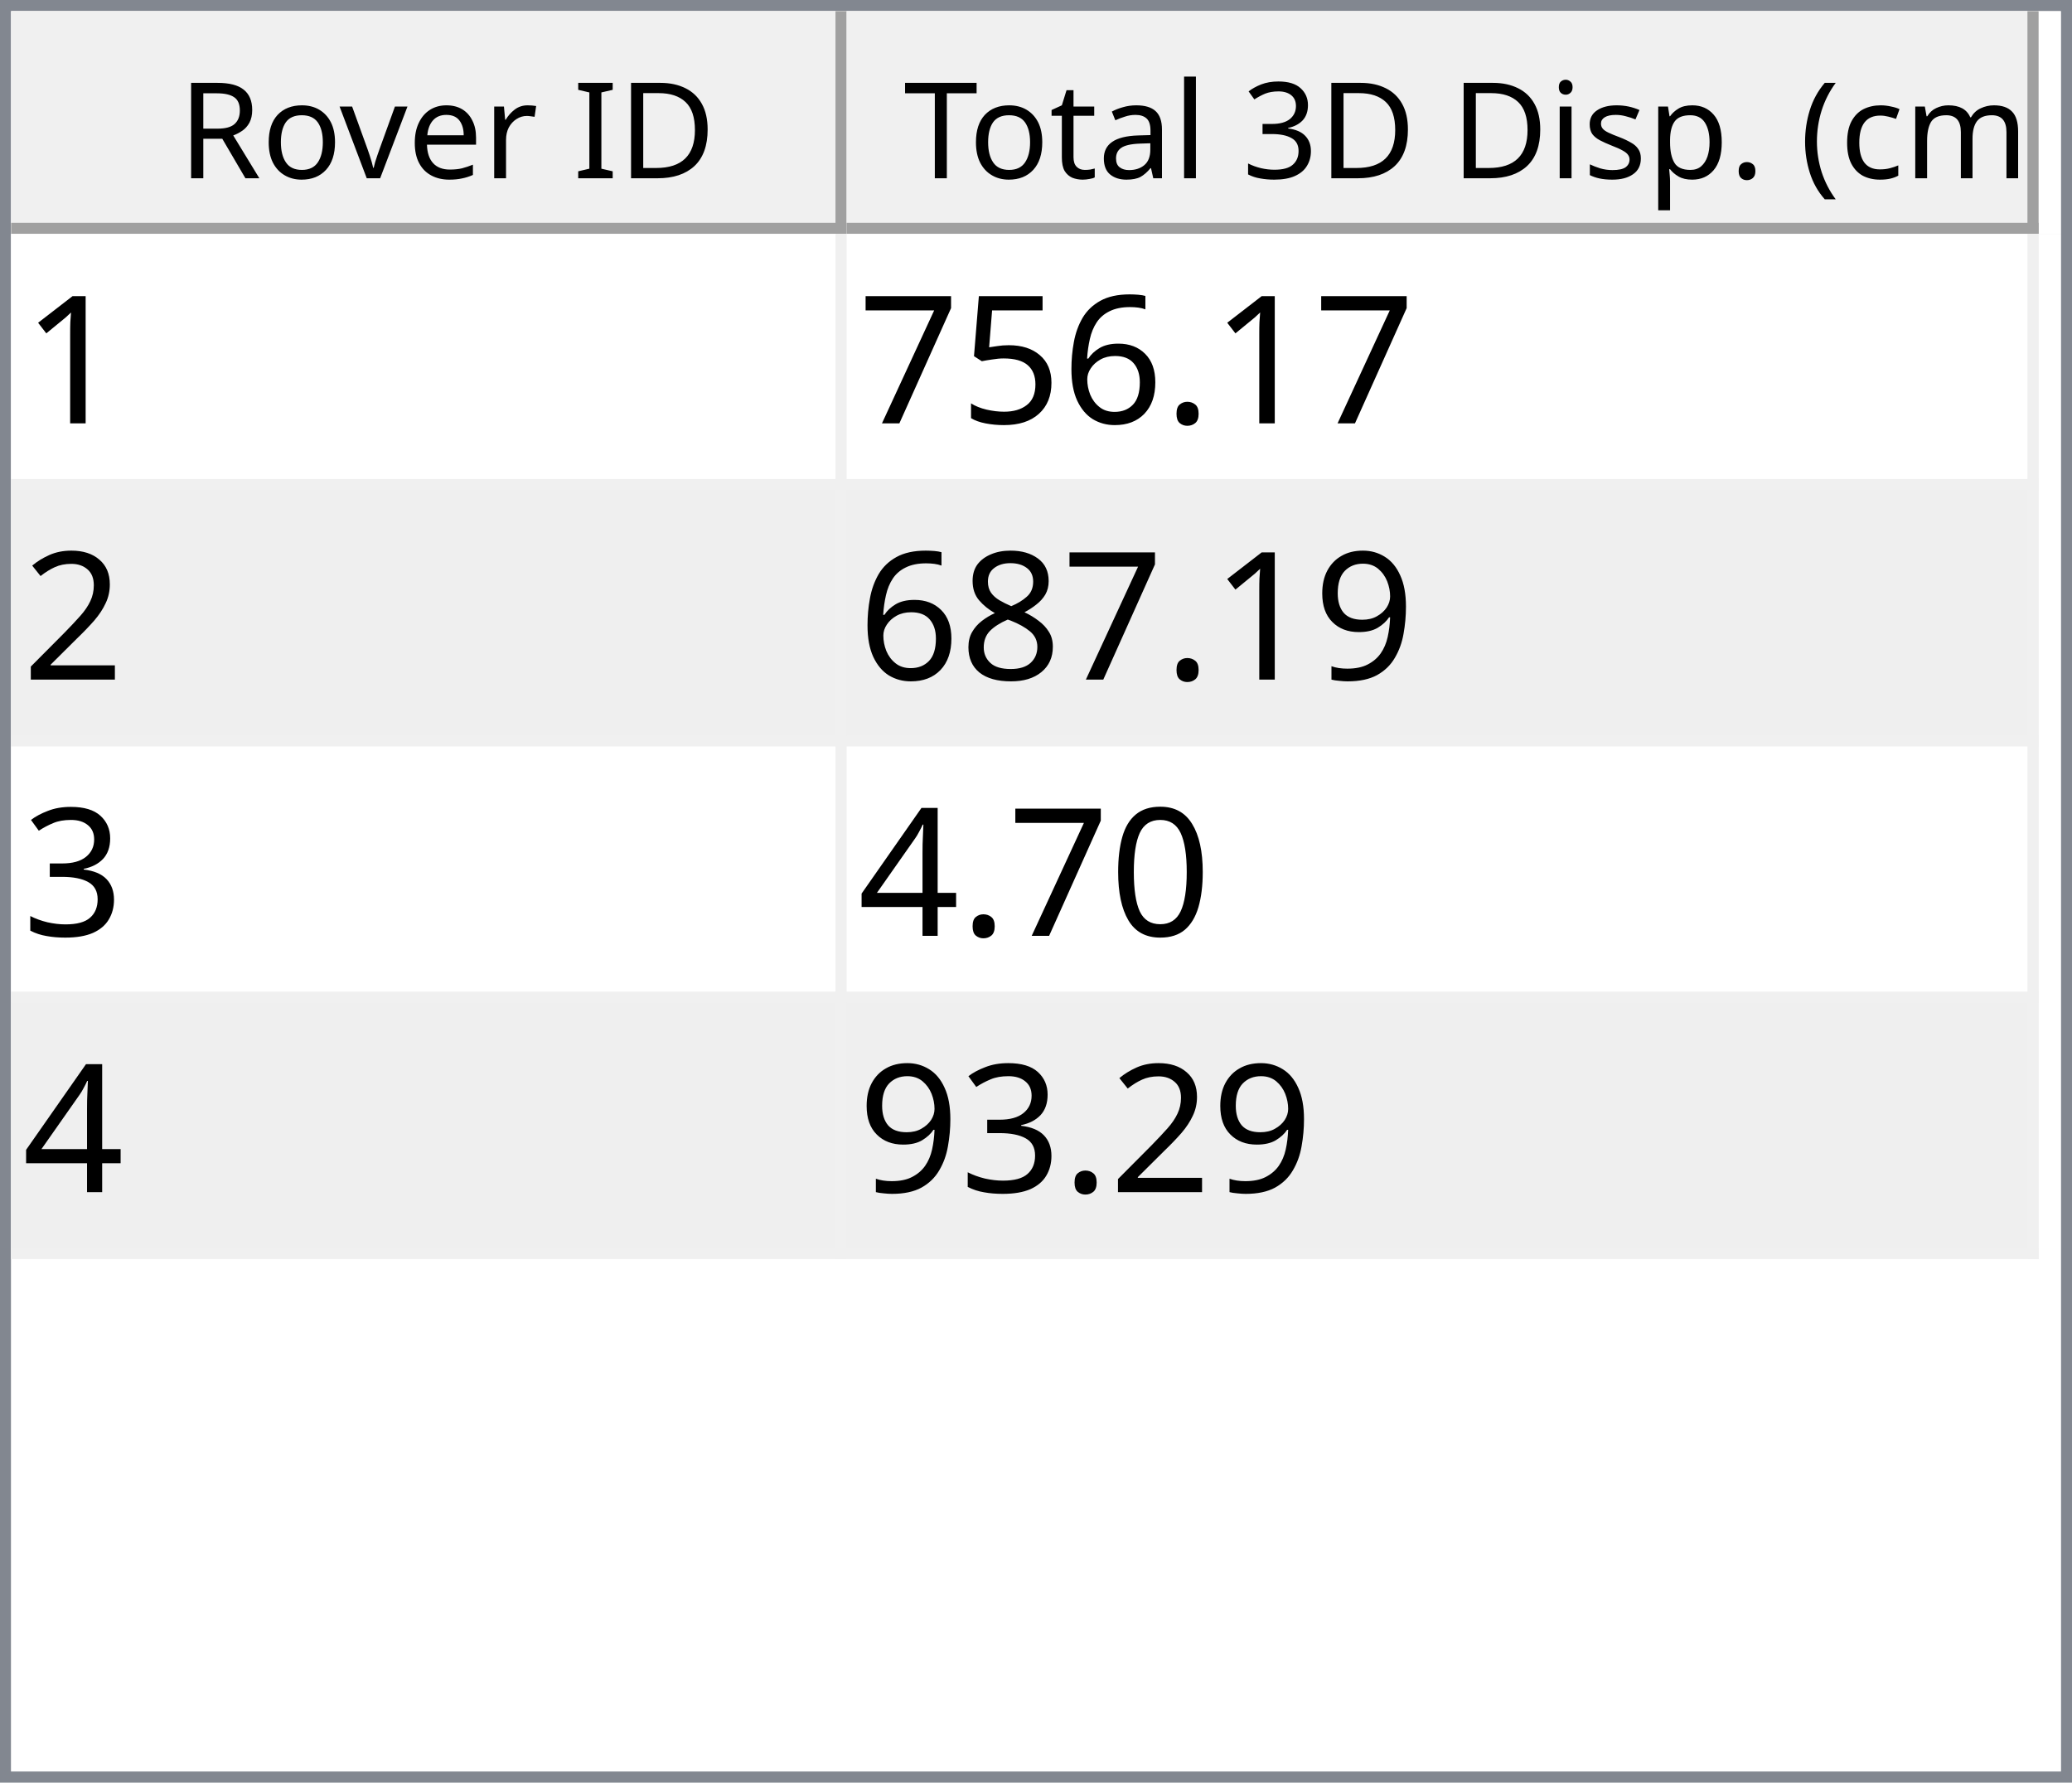
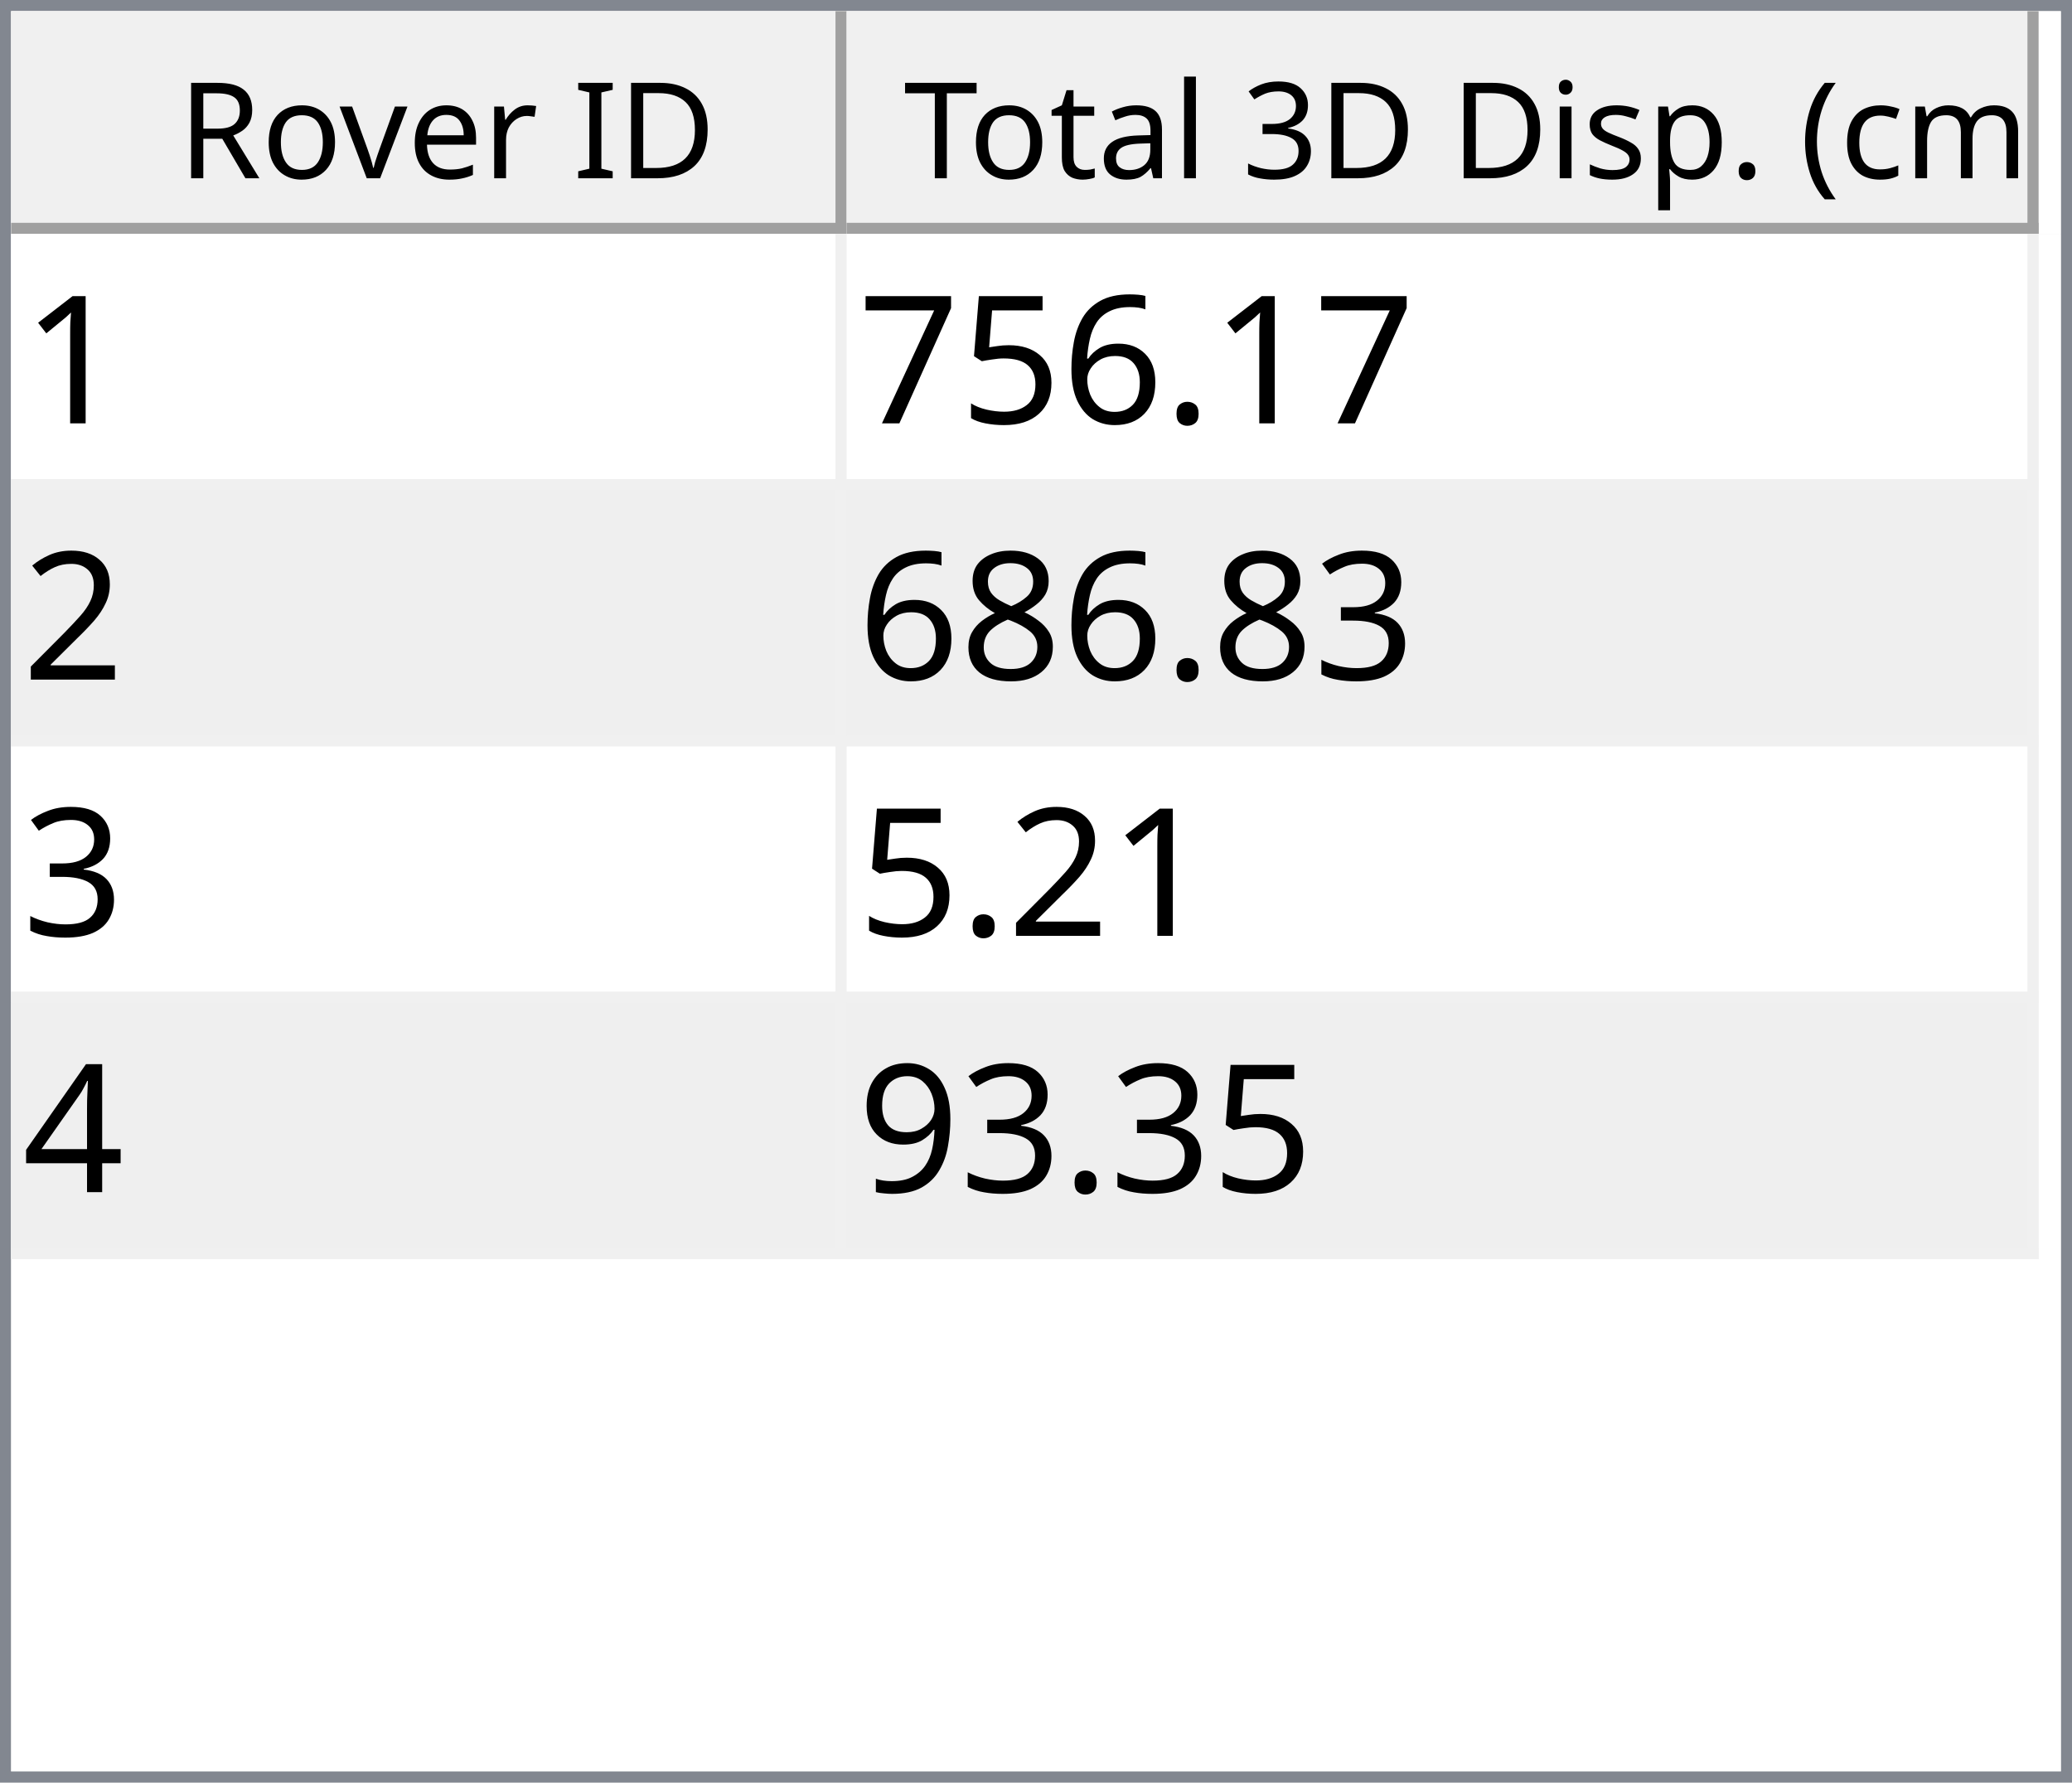
<svg xmlns="http://www.w3.org/2000/svg" style="fill-opacity:1; color-rendering:auto; color-interpolation:auto; text-rendering:auto; stroke:black; stroke-linecap:square; stroke-miterlimit:10; shape-rendering:auto; stroke-opacity:1; fill:black; stroke-dasharray:none; font-weight:normal; stroke-width:1; font-family:'Dialog'; font-style:normal; stroke-linejoin:miter; font-size:12px; stroke-dashoffset:0; image-rendering:auto;" width="186" height="160">
  <defs id="genericDefs" />
  <g>
    <defs id="defs1">
      <clipPath clipPathUnits="userSpaceOnUse" id="clipPath1">
        <path d="M0 0 L186 0 L186 160 L0 160 L0 0 Z" />
      </clipPath>
      <clipPath clipPathUnits="userSpaceOnUse" id="clipPath2">
        <path d="M0 0 L0 160 L186 160 L186 0 Z" />
      </clipPath>
      <clipPath clipPathUnits="userSpaceOnUse" id="clipPath3">
        <path d="M0 0 L0 20 L184 20 L184 0 Z" />
      </clipPath>
      <clipPath clipPathUnits="userSpaceOnUse" id="clipPath4">
        <path d="M0 0 L0 20 L75 20 L75 0 Z" />
      </clipPath>
      <clipPath clipPathUnits="userSpaceOnUse" id="clipPath5">
        <path d="M1 1 L1 19 L74 19 L74 1 Z" />
      </clipPath>
      <clipPath clipPathUnits="userSpaceOnUse" id="clipPath6">
        <path d="M0 0 L0 18 L73 18 L73 0 Z" />
      </clipPath>
      <clipPath clipPathUnits="userSpaceOnUse" id="clipPath7">
        <path d="M-0.5 -0.5 L-0.5 19.5 L74.5 19.5 L74.5 -0.5 Z" />
      </clipPath>
      <clipPath clipPathUnits="userSpaceOnUse" id="clipPath8">
        <path d="M0 0 L0 20 L107 20 L107 0 Z" />
      </clipPath>
      <clipPath clipPathUnits="userSpaceOnUse" id="clipPath9">
        <path d="M1 1 L1 19 L106 19 L106 1 Z" />
      </clipPath>
      <clipPath clipPathUnits="userSpaceOnUse" id="clipPath10">
        <path d="M0 0 L0 18 L105 18 L105 0 Z" />
      </clipPath>
      <clipPath clipPathUnits="userSpaceOnUse" id="clipPath11">
        <path d="M-0.5 -0.5 L-0.5 19.5 L106.5 19.5 L106.5 -0.5 Z" />
      </clipPath>
      <clipPath clipPathUnits="userSpaceOnUse" id="clipPath12">
        <path d="M0 0 L0 138 L184 138 L184 0 Z" />
      </clipPath>
      <clipPath clipPathUnits="userSpaceOnUse" id="clipPath13">
        <path d="M0 0 L0 92 L182 92 L182 0 Z" />
      </clipPath>
      <clipPath clipPathUnits="userSpaceOnUse" id="clipPath14">
        <path d="M-0.5 -0.5 L-0.5 91.5 L181.5 91.5 L181.5 -0.5 Z" />
      </clipPath>
      <clipPath clipPathUnits="userSpaceOnUse" id="clipPath15">
        <path d="M0 0 L0 22 L74 22 L74 0 Z" />
      </clipPath>
      <clipPath clipPathUnits="userSpaceOnUse" id="clipPath16">
        <path d="M0 0 L0 22 L106 22 L106 0 Z" />
      </clipPath>
      <font horiz-adv-x="64.551" id="font1">
        <font-face ascent="107.91" descent="25.098" units-per-em="100" style="font-style:normal; font-family:Segoe UI; font-weight:normal;" />
        <missing-glyph horiz-adv-x="64.551" d="M8.109 0 L8.109 68.266 L56.453 68.266 L56.453 0 L8.109 0 ZM15.328 7.234 L49.219 7.234 L49.219 61.031 L15.328 61.031 L15.328 7.234 Z" />
        <glyph unicode="D" horiz-adv-x="70.117" d="M9.188 0 L9.188 70.016 L28.516 70.016 Q65.531 70.016 65.531 35.891 Q65.531 19.672 55.25 9.836 Q44.969 0 27.734 0 L9.188 0 ZM17.391 62.594 L17.391 7.422 L27.828 7.422 Q41.609 7.422 49.273 14.797 Q56.938 22.172 56.938 35.688 Q56.938 62.594 28.328 62.594 L17.391 62.594 Z" />
        <glyph unicode="I" horiz-adv-x="26.611" d="M17.391 0 L9.188 0 L9.188 70.016 L17.391 70.016 L17.391 0 Z" />
        <glyph unicode=" " horiz-adv-x="27.393" d="" />
        <glyph unicode="r" horiz-adv-x="34.766" d="M34.188 41.891 Q32.078 43.5 28.125 43.5 Q23 43.5 19.555 38.672 Q16.109 33.844 16.109 25.484 L16.109 0 L8.109 0 L8.109 50 L16.109 50 L16.109 39.703 L16.312 39.703 Q18.016 44.969 21.531 47.922 Q25.047 50.875 29.391 50.875 Q32.516 50.875 34.188 50.203 L34.188 41.891 Z" />
        <glyph unicode="e" horiz-adv-x="52.295" d="M48.297 23 L12.984 23 Q13.188 14.656 17.484 10.109 Q21.781 5.562 29.297 5.562 Q37.75 5.562 44.828 11.141 L44.828 3.609 Q38.234 -1.172 27.391 -1.172 Q16.797 -1.172 10.742 5.641 Q4.688 12.453 4.688 24.812 Q4.688 36.469 11.305 43.82 Q17.922 51.172 27.734 51.172 Q37.547 51.172 42.922 44.828 Q48.297 38.484 48.297 27.203 L48.297 23 ZM40.094 29.781 Q40.047 36.719 36.75 40.578 Q33.453 44.438 27.594 44.438 Q21.922 44.438 17.969 40.383 Q14.016 36.328 13.094 29.781 L40.094 29.781 Z" />
        <glyph unicode="v" horiz-adv-x="47.9" d="M47.406 50 L27.484 0 L19.625 0 L0.688 50 L9.469 50 L22.172 13.672 Q23.578 9.672 23.922 6.688 L24.125 6.688 Q24.609 10.453 25.688 13.484 L38.969 50 L47.406 50 Z" />
        <glyph unicode="o" horiz-adv-x="58.594" d="M29 -1.172 Q17.922 -1.172 11.305 5.836 Q4.688 12.844 4.688 24.422 Q4.688 37.016 11.57 44.094 Q18.453 51.172 30.172 51.172 Q41.359 51.172 47.633 44.289 Q53.906 37.406 53.906 25.203 Q53.906 13.234 47.141 6.031 Q40.375 -1.172 29 -1.172 ZM29.594 44.438 Q21.875 44.438 17.383 39.188 Q12.891 33.938 12.891 24.703 Q12.891 15.828 17.43 10.695 Q21.969 5.562 29.594 5.562 Q37.359 5.562 41.531 10.594 Q45.703 15.625 45.703 24.906 Q45.703 34.281 41.531 39.359 Q37.359 44.438 29.594 44.438 Z" />
        <glyph unicode="R" horiz-adv-x="59.814" d="M59.375 0 L49.609 0 L37.891 19.625 Q36.281 22.359 34.766 24.289 Q33.25 26.219 31.664 27.438 Q30.078 28.656 28.25 29.219 Q26.422 29.781 24.125 29.781 L17.391 29.781 L17.391 0 L9.188 0 L9.188 70.016 L30.078 70.016 Q34.672 70.016 38.555 68.867 Q42.438 67.719 45.289 65.375 Q48.141 63.031 49.758 59.547 Q51.375 56.062 51.375 51.375 Q51.375 47.703 50.273 44.656 Q49.172 41.609 47.148 39.211 Q45.125 36.812 42.266 35.133 Q39.406 33.453 35.844 32.516 L35.844 32.328 Q37.594 31.547 38.891 30.547 Q40.188 29.547 41.359 28.18 Q42.531 26.812 43.68 25.078 Q44.828 23.344 46.234 21.047 L59.375 0 ZM17.391 62.594 L17.391 37.203 L28.516 37.203 Q31.594 37.203 34.203 38.133 Q36.812 39.062 38.719 40.797 Q40.625 42.531 41.703 45.047 Q42.781 47.562 42.781 50.688 Q42.781 56.297 39.141 59.445 Q35.5 62.594 28.609 62.594 L17.391 62.594 Z" />
        <glyph unicode=")" horiz-adv-x="30.176" d="M8.297 -15.922 L1.172 -15.922 Q16.406 2.344 16.406 26.812 Q16.406 51.469 1.078 70.016 L8.297 70.016 Q23.531 52.156 23.531 26.703 Q23.531 1.375 8.297 -15.922 Z" />
        <glyph unicode="m" horiz-adv-x="86.133" d="M79.109 0 L71.094 0 L71.094 28.719 Q71.094 37.016 68.531 40.727 Q65.969 44.438 59.906 44.438 Q54.781 44.438 51.195 39.75 Q47.609 35.062 47.609 28.516 L47.609 0 L39.594 0 L39.594 29.688 Q39.594 44.438 28.219 44.438 Q22.953 44.438 19.531 40.016 Q16.109 35.594 16.109 28.516 L16.109 0 L8.109 0 L8.109 50 L16.109 50 L16.109 42.094 L16.312 42.094 Q21.625 51.172 31.844 51.172 Q36.969 51.172 40.773 48.312 Q44.578 45.453 46 40.828 Q51.562 51.172 62.594 51.172 Q79.109 51.172 79.109 30.812 L79.109 0 Z" />
        <glyph unicode="c" horiz-adv-x="46.191" d="M42.188 2.297 Q36.422 -1.172 28.516 -1.172 Q17.828 -1.172 11.258 5.789 Q4.688 12.75 4.688 23.828 Q4.688 36.188 11.766 43.68 Q18.844 51.172 30.672 51.172 Q37.25 51.172 42.281 48.734 L42.281 40.531 Q36.719 44.438 30.375 44.438 Q22.703 44.438 17.797 38.945 Q12.891 33.453 12.891 24.516 Q12.891 15.719 17.508 10.641 Q22.125 5.562 29.891 5.562 Q36.422 5.562 42.188 9.906 L42.188 2.297 Z" />
        <glyph unicode="(" horiz-adv-x="30.176" d="M29.109 -15.922 L21.969 -15.922 Q6.844 1.375 6.844 26.703 Q6.844 52.156 21.969 70.016 L29.203 70.016 Q13.875 51.469 13.875 26.812 Q13.875 2.344 29.109 -15.922 Z" />
        <glyph unicode="." horiz-adv-x="21.68" d="M10.891 -1.078 Q8.641 -1.078 7.055 0.539 Q5.469 2.156 5.469 4.391 Q5.469 6.641 7.055 8.273 Q8.641 9.906 10.891 9.906 Q13.188 9.906 14.797 8.273 Q16.406 6.641 16.406 4.391 Q16.406 2.156 14.797 0.539 Q13.188 -1.078 10.891 -1.078 Z" />
        <glyph unicode="p" horiz-adv-x="58.789" d="M16.312 7.234 L16.109 7.234 L16.109 -23 L8.109 -23 L8.109 50 L16.109 50 L16.109 41.219 L16.312 41.219 Q22.219 51.172 33.594 51.172 Q43.266 51.172 48.688 44.461 Q54.109 37.75 54.109 26.469 Q54.109 13.922 48 6.375 Q41.891 -1.172 31.297 -1.172 Q21.578 -1.172 16.312 7.234 ZM16.109 27.391 L16.109 20.406 Q16.109 14.203 20.141 9.883 Q24.172 5.562 30.375 5.562 Q37.641 5.562 41.773 11.133 Q45.906 16.703 45.906 26.609 Q45.906 34.969 42.047 39.703 Q38.188 44.438 31.594 44.438 Q24.609 44.438 20.359 39.578 Q16.109 34.719 16.109 27.391 Z" />
        <glyph unicode="s" horiz-adv-x="42.432" d="M5.078 1.812 L5.078 10.406 Q11.625 5.562 19.484 5.562 Q30.031 5.562 30.031 12.594 Q30.031 14.594 29.125 15.992 Q28.219 17.391 26.68 18.461 Q25.141 19.531 23.07 20.383 Q21 21.234 18.609 22.172 Q15.281 23.484 12.766 24.828 Q10.25 26.172 8.57 27.859 Q6.891 29.547 6.031 31.695 Q5.172 33.844 5.172 36.719 Q5.172 40.234 6.789 42.945 Q8.406 45.656 11.086 47.484 Q13.766 49.312 17.211 50.242 Q20.656 51.172 24.312 51.172 Q30.812 51.172 35.938 48.922 L35.938 40.828 Q30.422 44.438 23.25 44.438 Q21 44.438 19.195 43.922 Q17.391 43.406 16.094 42.477 Q14.797 41.547 14.086 40.258 Q13.375 38.969 13.375 37.406 Q13.375 35.453 14.086 34.133 Q14.797 32.812 16.164 31.789 Q17.531 30.766 19.484 29.938 Q21.438 29.109 23.922 28.125 Q27.25 26.859 29.883 25.516 Q32.516 24.172 34.375 22.484 Q36.234 20.797 37.234 18.602 Q38.234 16.406 38.234 13.375 Q38.234 9.672 36.602 6.938 Q34.969 4.203 32.234 2.398 Q29.5 0.594 25.93 -0.289 Q22.359 -1.172 18.453 -1.172 Q10.75 -1.172 5.078 1.812 Z" />
        <glyph unicode="i" horiz-adv-x="24.219" d="M12.203 62.703 Q10.062 62.703 8.547 64.164 Q7.031 65.625 7.031 67.875 Q7.031 70.125 8.547 71.609 Q10.062 73.094 12.203 73.094 Q14.406 73.094 15.945 71.609 Q17.484 70.125 17.484 67.875 Q17.484 65.719 15.945 64.211 Q14.406 62.703 12.203 62.703 ZM16.109 0 L8.109 0 L8.109 50 L16.109 50 L16.109 0 Z" />
        <glyph unicode="3" horiz-adv-x="53.906" d="M46.531 19.828 Q46.531 15.094 44.75 11.211 Q42.969 7.328 39.719 4.57 Q36.469 1.812 31.93 0.297 Q27.391 -1.219 21.922 -1.219 Q11.922 -1.219 6 2.594 L6 11.188 Q13.094 5.609 22.219 5.609 Q25.875 5.609 28.828 6.539 Q31.781 7.469 33.906 9.227 Q36.031 10.984 37.18 13.477 Q38.328 15.969 38.328 19.094 Q38.328 32.812 18.797 32.812 L12.984 32.812 L12.984 39.594 L18.5 39.594 Q35.797 39.594 35.797 52.484 Q35.797 64.406 22.609 64.406 Q15.188 64.406 8.688 59.422 L8.688 67.188 Q15.375 71.188 24.609 71.188 Q29 71.188 32.57 69.969 Q36.141 68.75 38.68 66.555 Q41.219 64.359 42.609 61.281 Q44 58.203 44 54.5 Q44 40.672 30.031 36.719 L30.031 36.531 Q33.594 36.141 36.625 34.797 Q39.656 33.453 41.852 31.305 Q44.047 29.156 45.289 26.25 Q46.531 23.344 46.531 19.828 Z" />
        <glyph unicode="l" horiz-adv-x="24.219" d="M16.109 0 L8.109 0 L8.109 74.031 L16.109 74.031 L16.109 0 Z" />
        <glyph unicode="a" horiz-adv-x="50.879" d="M43.891 0 L35.891 0 L35.891 7.812 L35.688 7.812 Q30.469 -1.172 20.312 -1.172 Q12.844 -1.172 8.617 2.781 Q4.391 6.734 4.391 13.281 Q4.391 27.297 20.906 29.594 L35.891 31.688 Q35.891 44.438 25.594 44.438 Q16.547 44.438 9.281 38.281 L9.281 46.484 Q16.656 51.172 26.266 51.172 Q43.891 51.172 43.891 32.516 L43.891 0 ZM35.891 25.297 L23.828 23.641 Q18.266 22.859 15.43 20.875 Q12.594 18.891 12.594 13.875 Q12.594 10.203 15.211 7.883 Q17.828 5.562 22.172 5.562 Q28.125 5.562 32.008 9.742 Q35.891 13.922 35.891 20.312 L35.891 25.297 Z" />
        <glyph unicode="t" horiz-adv-x="33.887" d="M31.297 0.484 Q28.469 -1.078 23.828 -1.078 Q10.688 -1.078 10.688 13.578 L10.688 43.172 L2.094 43.172 L2.094 50 L10.688 50 L10.688 62.203 L18.703 64.797 L18.703 50 L31.297 50 L31.297 43.172 L18.703 43.172 L18.703 14.984 Q18.703 9.969 20.414 7.82 Q22.125 5.672 26.078 5.672 Q29.109 5.672 31.297 7.328 L31.297 0.484 Z" />
        <glyph unicode="T" horiz-adv-x="52.393" d="M50.594 62.594 L30.375 62.594 L30.375 0 L22.172 0 L22.172 62.594 L2 62.594 L2 70.016 L50.594 70.016 L50.594 62.594 Z" />
      </font>
      <font horiz-adv-x="75.0" id="font2">
        <font-face ascent="100.537" descent="21.973" units-per-em="100" style="font-style:normal; font-family:sans-serif; font-weight:normal;" />
        <missing-glyph horiz-adv-x="75.0" d="M12.5 0 L12.5 62.5 L62.5 62.5 L62.5 0 L12.5 0 ZM14.062 1.562 L60.938 1.562 L60.938 60.938 L14.062 60.938 L14.062 1.562 Z" />
        <glyph unicode="1" horiz-adv-x="55.615" d="M37.25 0 L28.469 0 L28.469 56 Q25.297 52.984 20.141 49.953 Q14.984 46.922 10.891 45.406 L10.891 53.906 Q18.266 57.375 23.781 62.305 Q29.297 67.234 31.594 71.875 L37.25 71.875 L37.25 0 Z" />
        <glyph unicode="." horiz-adv-x="27.783" d="M9.078 0 L9.078 10.016 L19.094 10.016 L19.094 0 L9.078 0 Z" />
        <glyph unicode="6" horiz-adv-x="55.615" d="M49.75 54.047 L41.016 53.375 Q39.844 58.547 37.703 60.891 Q34.125 64.656 28.906 64.656 Q24.703 64.656 21.531 62.312 Q17.391 59.281 14.992 53.469 Q12.594 47.656 12.5 36.922 Q15.672 41.75 20.266 44.094 Q24.859 46.438 29.891 46.438 Q38.672 46.438 44.852 39.969 Q51.031 33.5 51.031 23.25 Q51.031 16.5 48.125 10.719 Q45.219 4.938 40.141 1.859 Q35.062 -1.219 28.609 -1.219 Q17.625 -1.219 10.695 6.859 Q3.766 14.938 3.766 33.5 Q3.766 54.25 11.422 63.672 Q18.109 71.875 29.438 71.875 Q37.891 71.875 43.289 67.141 Q48.688 62.406 49.75 54.047 ZM13.875 23.188 Q13.875 18.656 15.797 14.508 Q17.719 10.359 21.188 8.18 Q24.656 6 28.469 6 Q34.031 6 38.039 10.492 Q42.047 14.984 42.047 22.703 Q42.047 30.125 38.086 34.398 Q34.125 38.672 28.125 38.672 Q22.172 38.672 18.023 34.398 Q13.875 30.125 13.875 23.188 Z" />
        <glyph unicode="5" horiz-adv-x="55.615" d="M4.156 18.75 L13.375 19.531 Q14.406 12.797 18.141 9.398 Q21.875 6 27.156 6 Q33.5 6 37.891 10.789 Q42.281 15.578 42.281 23.484 Q42.281 31 38.062 35.352 Q33.844 39.703 27 39.703 Q22.75 39.703 19.336 37.773 Q15.922 35.844 13.969 32.766 L5.719 33.844 L12.641 70.609 L48.25 70.609 L48.25 62.203 L19.672 62.203 L15.828 42.969 Q22.266 47.469 29.344 47.469 Q38.719 47.469 45.164 40.969 Q51.609 34.469 51.609 24.266 Q51.609 14.547 45.953 7.469 Q39.062 -1.219 27.156 -1.219 Q17.391 -1.219 11.211 4.25 Q5.031 9.719 4.156 18.75 Z" />
        <glyph unicode="7" horiz-adv-x="55.615" d="M4.734 62.203 L4.734 70.656 L51.078 70.656 L51.078 63.812 Q44.234 56.547 37.523 44.484 Q30.812 32.422 27.156 19.672 Q24.516 10.688 23.781 0 L14.75 0 Q14.891 8.453 18.062 20.414 Q21.234 32.375 27.172 43.484 Q33.109 54.594 39.797 62.203 L4.734 62.203 Z" />
        <glyph unicode="2" horiz-adv-x="55.615" d="M50.344 8.453 L50.344 0 L3.031 0 Q2.938 3.172 4.047 6.109 Q5.859 10.938 9.836 15.625 Q13.812 20.312 21.344 26.469 Q33.016 36.031 37.117 41.625 Q41.219 47.219 41.219 52.203 Q41.219 57.422 37.477 61.008 Q33.734 64.594 27.734 64.594 Q21.391 64.594 17.578 60.789 Q13.766 56.984 13.719 50.25 L4.688 51.172 Q5.609 61.281 11.664 66.578 Q17.719 71.875 27.938 71.875 Q38.234 71.875 44.242 66.164 Q50.25 60.453 50.25 52 Q50.25 47.703 48.492 43.555 Q46.734 39.406 42.656 34.812 Q38.578 30.219 29.109 22.219 Q21.188 15.578 18.945 13.211 Q16.703 10.844 15.234 8.453 L50.344 8.453 Z" />
+         <glyph unicode="3" horiz-adv-x="55.615" d="M4.203 18.891 L12.984 20.062 Q14.5 12.594 18.141 9.297 Q21.781 6 27 6 Q33.203 6 37.477 10.297 Q41.75 14.594 41.75 20.953 Q41.75 27 37.797 30.93 Q33.844 34.859 27.734 34.859 Q25.25 34.859 21.531 33.891 L22.516 41.609 Q23.391 41.5 23.922 41.5 Q29.547 41.5 34.039 44.43 Q38.531 47.359 38.531 53.469 Q38.531 58.297 35.258 61.477 Q31.984 64.656 26.812 64.656 Q21.688 64.656 18.266 61.43 Q14.844 58.203 13.875 51.766 L5.078 53.328 Q6.688 62.156 12.398 67.016 Q18.109 71.875 26.609 71.875 Q32.469 71.875 37.398 69.359 Q42.328 66.844 44.945 62.5 Q47.562 58.156 47.562 53.266 Q47.562 48.641 45.07 44.828 Q42.578 41.016 37.703 38.766 Q44.047 37.312 47.562 32.695 Q51.078 28.078 51.078 21.141 Q51.078 11.766 44.242 5.25 Q37.406 -1.266 26.953 -1.266 Q17.531 -1.266 11.305 4.352 Q5.078 9.969 4.203 18.891 Z" />
+         <glyph unicode="8" horiz-adv-x="55.615" d="M17.672 38.812 Q12.203 40.828 9.57 44.539 Q6.938 48.25 6.938 53.422 Q6.938 61.234 12.555 66.555 Q18.172 71.875 27.484 71.875 Q36.859 71.875 42.578 66.43 Q48.297 60.984 48.297 53.172 Q48.297 48.188 45.68 44.508 Q43.062 40.828 37.75 38.812 Q44.344 36.672 47.781 31.883 Q51.219 27.094 51.219 20.453 Q51.219 11.281 44.727 5.031 Q38.234 -1.219 27.641 -1.219 Q17.047 -1.219 10.547 5.055 Q4.047 11.328 4.047 20.703 Q4.047 27.688 7.594 32.398 Q11.141 37.109 17.672 38.812 ZM15.922 53.719 Q15.922 48.641 19.195 45.414 Q22.469 42.188 27.688 42.188 Q32.766 42.188 36.016 45.383 Q39.266 48.578 39.266 53.219 Q39.266 58.062 35.914 61.359 Q32.562 64.656 27.594 64.656 Q22.562 64.656 19.242 61.43 Q15.922 58.203 15.922 53.719 ZM13.094 20.656 Q13.094 16.891 14.875 13.375 Q16.656 9.859 20.172 7.93 Q23.688 6 27.734 6 Q34.031 6 38.133 10.055 Q42.234 14.109 42.234 20.359 Q42.234 26.703 38.016 30.859 Q33.797 35.016 27.438 35.016 Q21.234 35.016 17.164 30.914 Q13.094 26.812 13.094 20.656 Z" />
+         <glyph unicode="4" horiz-adv-x="55.615" d="M32.328 0 L32.328 17.141 L1.266 17.141 L1.266 25.203 L33.938 71.578 L41.109 71.578 L41.109 25.203 L50.781 25.203 L50.781 17.141 L41.109 17.141 L41.109 0 L32.328 0 ZM32.328 25.203 L32.328 57.469 L9.906 25.203 L32.328 25.203 Z" />
        <glyph unicode="9" horiz-adv-x="55.615" d="M5.469 16.547 L13.922 17.328 Q14.984 11.375 18.016 8.688 Q21.047 6 25.781 6 Q29.828 6 32.883 7.859 Q35.938 9.719 37.891 12.82 Q39.844 15.922 41.164 21.195 Q42.484 26.469 42.484 31.938 Q42.484 32.516 42.438 33.688 Q39.797 29.5 35.234 26.883 Q30.672 24.266 25.344 24.266 Q16.453 24.266 10.305 30.711 Q4.156 37.156 4.156 47.703 Q4.156 58.594 10.578 65.234 Q17 71.875 26.656 71.875 Q33.641 71.875 39.43 68.117 Q45.219 64.359 48.219 57.398 Q51.219 50.438 51.219 37.25 Q51.219 23.531 48.242 15.406 Q45.266 7.281 39.383 3.031 Q33.5 -1.219 25.594 -1.219 Q17.188 -1.219 11.867 3.445 Q6.547 8.109 5.469 16.547 ZM41.453 48.141 Q41.453 55.719 37.43 60.156 Q33.406 64.594 27.734 64.594 Q21.875 64.594 17.531 59.812 Q13.188 55.031 13.188 47.406 Q13.188 40.578 17.312 36.305 Q21.438 32.031 27.484 32.031 Q33.594 32.031 37.523 36.305 Q41.453 40.578 41.453 48.141 Z" />
-         <glyph unicode="8" horiz-adv-x="55.615" d="M17.672 38.812 Q12.203 40.828 9.57 44.539 Q6.938 48.25 6.938 53.422 Q6.938 61.234 12.555 66.555 Q18.172 71.875 27.484 71.875 Q36.859 71.875 42.578 66.43 Q48.297 60.984 48.297 53.172 Q48.297 48.188 45.68 44.508 Q43.062 40.828 37.75 38.812 Q44.344 36.672 47.781 31.883 Q51.219 27.094 51.219 20.453 Q51.219 11.281 44.727 5.031 Q38.234 -1.219 27.641 -1.219 Q17.047 -1.219 10.547 5.055 Q4.047 11.328 4.047 20.703 Q4.047 27.688 7.594 32.398 Q11.141 37.109 17.672 38.812 ZM15.922 53.719 Q15.922 48.641 19.195 45.414 Q22.469 42.188 27.688 42.188 Q32.766 42.188 36.016 45.383 Q39.266 48.578 39.266 53.219 Q39.266 58.062 35.914 61.359 Q32.562 64.656 27.594 64.656 Q22.562 64.656 19.242 61.43 Q15.922 58.203 15.922 53.719 ZM13.094 20.656 Q13.094 16.891 14.875 13.375 Q16.656 9.859 20.172 7.93 Q23.688 6 27.734 6 Q34.031 6 38.133 10.055 Q42.234 14.109 42.234 20.359 Q42.234 26.703 38.016 30.859 Q33.797 35.016 27.438 35.016 Q21.234 35.016 17.164 30.914 Q13.094 26.812 13.094 20.656 Z" />
-         <glyph unicode="3" horiz-adv-x="55.615" d="M4.203 18.891 L12.984 20.062 Q14.5 12.594 18.141 9.297 Q21.781 6 27 6 Q33.203 6 37.477 10.297 Q41.75 14.594 41.75 20.953 Q41.75 27 37.797 30.93 Q33.844 34.859 27.734 34.859 Q25.25 34.859 21.531 33.891 L22.516 41.609 Q23.391 41.5 23.922 41.5 Q29.547 41.5 34.039 44.43 Q38.531 47.359 38.531 53.469 Q38.531 58.297 35.258 61.477 Q31.984 64.656 26.812 64.656 Q21.688 64.656 18.266 61.43 Q14.844 58.203 13.875 51.766 L5.078 53.328 Q6.688 62.156 12.398 67.016 Q18.109 71.875 26.609 71.875 Q32.469 71.875 37.398 69.359 Q42.328 66.844 44.945 62.5 Q47.562 58.156 47.562 53.266 Q47.562 48.641 45.07 44.828 Q42.578 41.016 37.703 38.766 Q44.047 37.312 47.562 32.695 Q51.078 28.078 51.078 21.141 Q51.078 11.766 44.242 5.25 Q37.406 -1.266 26.953 -1.266 Q17.531 -1.266 11.305 4.352 Q5.078 9.969 4.203 18.891 Z" />
-         <glyph unicode="0" horiz-adv-x="55.615" d="M4.156 35.297 Q4.156 48 6.766 55.742 Q9.375 63.484 14.523 67.68 Q19.672 71.875 27.484 71.875 Q33.25 71.875 37.594 69.555 Q41.938 67.234 44.773 62.867 Q47.609 58.5 49.219 52.227 Q50.828 45.953 50.828 35.297 Q50.828 22.703 48.242 14.969 Q45.656 7.234 40.508 3.008 Q35.359 -1.219 27.484 -1.219 Q17.141 -1.219 11.234 6.203 Q4.156 15.141 4.156 35.297 ZM13.188 35.297 Q13.188 17.672 17.312 11.836 Q21.438 6 27.484 6 Q33.547 6 37.672 11.859 Q41.797 17.719 41.797 35.297 Q41.797 52.984 37.672 58.789 Q33.547 64.594 27.391 64.594 Q21.344 64.594 17.719 59.469 Q13.188 52.938 13.188 35.297 Z" />
-         <glyph unicode="4" horiz-adv-x="55.615" d="M32.328 0 L32.328 17.141 L1.266 17.141 L1.266 25.203 L33.938 71.578 L41.109 71.578 L41.109 25.203 L50.781 25.203 L50.781 17.141 L41.109 17.141 L41.109 0 L32.328 0 ZM32.328 25.203 L32.328 57.469 L9.906 25.203 L32.328 25.203 Z" />
      </font>
    </defs>
    <g style="fill:white; stroke:white;">
      <rect x="0" y="0" width="186" style="clip-path:url(#clipPath1); stroke:none;" height="160" />
    </g>
    <g style="fill:white; text-rendering:optimizeSpeed; color-rendering:optimizeSpeed; image-rendering:optimizeSpeed; shape-rendering:crispEdges; stroke:white; color-interpolation:sRGB;">
      <rect x="0" width="186" height="160" y="0" style="stroke:none;" />
      <path style="stroke:none;" d="M0 160 L186 160 L186 0 L0 0 Z" />
    </g>
    <g style="fill:rgb(240,240,240); font-family:'Segoe UI'; stroke:rgb(240,240,240);">
      <rect x="0" y="0" width="186" style="clip-path:url(#clipPath2); stroke:none;" height="160" />
    </g>
    <g style="fill:rgb(130,135,144); font-family:'Segoe UI'; stroke:rgb(130,135,144);">
      <path d="M0 0 L186 0 L186 160 L0 160 L0 0 ZM1 1 L185 1 L185 159 L1 159 L1 1 Z" style="fill-rule:evenodd; clip-path:url(#clipPath2); stroke:none;" />
    </g>
    <g style="fill:white; font-family:'Segoe UI'; stroke:white;" transform="translate(1,1)">
      <rect x="0" y="0" width="184" style="clip-path:url(#clipPath3); stroke:none;" height="20" />
    </g>
    <g style="fill:rgb(240,240,240); font-family:'Segoe UI'; stroke:rgb(240,240,240);" transform="translate(1,1)">
      <rect x="0" y="0" width="75" style="clip-path:url(#clipPath4); stroke:none;" height="20" />
    </g>
    <g style="font-family:'Segoe UI';" transform="translate(2,2)">
      <text x="14" xml:space="preserve" y="14" style="clip-path:url(#clipPath6); stroke:none;">Rover ID</text>
    </g>
    <g style="fill:rgb(160,160,160); font-family:'Segoe UI'; stroke:rgb(160,160,160); stroke-linejoin:bevel;" transform="translate(1.5,1.5)">
      <line x1="74" x2="74" y1="0" style="fill:none; clip-path:url(#clipPath7);" y2="19" />
    </g>
    <g style="fill:rgb(160,160,160); font-family:'Segoe UI'; stroke:rgb(160,160,160); stroke-linejoin:bevel;" transform="matrix(1,0,0,1,1,1) translate(0.5,0.5)">
      <line x1="0" x2="74" y1="19" style="fill:none; clip-path:url(#clipPath7);" y2="19" />
    </g>
    <g style="fill:rgb(240,240,240); font-family:'Segoe UI'; stroke:rgb(240,240,240);" transform="translate(76,1)">
      <rect x="0" y="0" width="107" style="clip-path:url(#clipPath8); stroke:none;" height="20" />
    </g>
    <g style="font-family:'Segoe UI';" transform="translate(77,2)">
      <text x="1" xml:space="preserve" y="14" style="clip-path:url(#clipPath10); stroke:none;"> Total 3D Disp. (cm)</text>
    </g>
    <g style="fill:rgb(160,160,160); font-family:'Segoe UI'; stroke:rgb(160,160,160); stroke-linejoin:bevel;" transform="translate(76.5,1.5)">
      <line x1="106" x2="106" y1="0" style="fill:none; clip-path:url(#clipPath11);" y2="19" />
    </g>
    <g style="fill:rgb(160,160,160); font-family:'Segoe UI'; stroke:rgb(160,160,160); stroke-linejoin:bevel;" transform="matrix(1,0,0,1,76,1) translate(0.5,0.5)">
      <line x1="0" x2="106" y1="19" style="fill:none; clip-path:url(#clipPath11);" y2="19" />
    </g>
    <g style="fill:white; font-family:'Segoe UI'; stroke:white;" transform="translate(1,21)">
      <rect x="0" y="0" width="184" style="clip-path:url(#clipPath12); stroke:none;" height="138" />
    </g>
    <g style="fill:rgb(240,240,240); font-size:16px; font-family:sans-serif; stroke:rgb(240,240,240);" transform="translate(1,21)">
      <rect x="0" y="0" width="182" style="clip-path:url(#clipPath13); stroke:none;" height="92" />
      <line transform="translate(0.5,0.5)" x1="0" x2="181" y1="22" style="clip-path:url(#clipPath14); fill:none; stroke-linejoin:bevel;" y2="22" />
    </g>
    <g transform="matrix(1,0,0,1,1,21) translate(0.5,0.5)" style="fill:rgb(240,240,240); font-size:16px; font-family:sans-serif; stroke:rgb(240,240,240); stroke-linejoin:bevel;">
      <line x1="0" x2="181" y1="45" style="fill:none; clip-path:url(#clipPath14);" y2="45" />
    </g>
    <g transform="matrix(1,0,0,1,1,21) translate(0.5,0.5)" style="fill:rgb(240,240,240); font-size:16px; font-family:sans-serif; stroke:rgb(240,240,240); stroke-linejoin:bevel;">
      <line x1="0" x2="181" y1="68" style="fill:none; clip-path:url(#clipPath14);" y2="68" />
    </g>
    <g transform="matrix(1,0,0,1,1,21) translate(0.5,0.5)" style="fill:rgb(240,240,240); font-size:16px; font-family:sans-serif; stroke:rgb(240,240,240); stroke-linejoin:bevel;">
      <line x1="0" x2="181" y1="91" style="fill:none; clip-path:url(#clipPath14);" y2="91" />
    </g>
    <g transform="matrix(1,0,0,1,1,21) translate(0.5,0.5)" style="fill:rgb(240,240,240); font-size:16px; font-family:sans-serif; stroke:rgb(240,240,240); stroke-linejoin:bevel;">
      <line x1="74" x2="74" y1="0" style="fill:none; clip-path:url(#clipPath14);" y2="91" />
    </g>
    <g transform="matrix(1,0,0,1,1,21) translate(0.5,0.5)" style="fill:rgb(240,240,240); font-size:16px; font-family:sans-serif; stroke:rgb(240,240,240); stroke-linejoin:bevel;">
      <line x1="181" x2="181" y1="0" style="fill:none; clip-path:url(#clipPath14);" y2="91" />
    </g>
    <g style="fill:white; font-size:16px; font-family:sans-serif; stroke:white;" transform="matrix(1,0,0,1,1,21)">
      <rect x="0" y="0" width="74" style="clip-path:url(#clipPath15); stroke:none;" height="22" />
      <text x="1" y="17" style="fill:black; clip-path:url(#clipPath15); stroke:none;" xml:space="preserve">1</text>
    </g>
    <g style="fill:white; font-size:16px; font-family:sans-serif; stroke:white;" transform="matrix(1,0,0,1,1,21) translate(75,0)">
      <rect x="0" y="0" width="106" style="clip-path:url(#clipPath16); stroke:none;" height="22" />
      <text x="1" y="17" style="fill:black; clip-path:url(#clipPath16); stroke:none;" xml:space="preserve">756.17</text>
    </g>
    <g style="fill:rgb(239,239,239); font-size:16px; font-family:sans-serif; stroke:rgb(239,239,239);" transform="matrix(1,0,0,1,1,21) translate(0,23)">
      <rect x="0" y="0" width="74" style="clip-path:url(#clipPath15); stroke:none;" height="22" />
      <text x="1" y="17" style="fill:black; clip-path:url(#clipPath15); stroke:none;" xml:space="preserve">2</text>
    </g>
    <g style="fill:rgb(239,239,239); font-size:16px; font-family:sans-serif; stroke:rgb(239,239,239);" transform="matrix(1,0,0,1,1,21) translate(75,23)">
      <rect x="0" y="0" width="106" style="clip-path:url(#clipPath16); stroke:none;" height="22" />
-       <text x="1" y="17" style="fill:black; clip-path:url(#clipPath16); stroke:none;" xml:space="preserve">687.19</text>
+       <text x="1" y="17" style="fill:black; clip-path:url(#clipPath16); stroke:none;" xml:space="preserve">686.83</text>
    </g>
    <g style="fill:white; font-size:16px; font-family:sans-serif; stroke:white;" transform="matrix(1,0,0,1,1,21) translate(0,46)">
      <rect x="0" y="0" width="74" style="clip-path:url(#clipPath15); stroke:none;" height="22" />
      <text x="1" y="17" style="fill:black; clip-path:url(#clipPath15); stroke:none;" xml:space="preserve">3</text>
    </g>
    <g style="fill:white; font-size:16px; font-family:sans-serif; stroke:white;" transform="matrix(1,0,0,1,1,21) translate(75,46)">
      <rect x="0" y="0" width="106" style="clip-path:url(#clipPath16); stroke:none;" height="22" />
-       <text x="1" y="17" style="fill:black; clip-path:url(#clipPath16); stroke:none;" xml:space="preserve">4.70</text>
+       <text x="1" y="17" style="fill:black; clip-path:url(#clipPath16); stroke:none;" xml:space="preserve">5.21</text>
    </g>
    <g style="fill:rgb(239,239,239); font-size:16px; font-family:sans-serif; stroke:rgb(239,239,239);" transform="matrix(1,0,0,1,1,21) translate(0,69)">
      <rect x="0" y="0" width="74" style="clip-path:url(#clipPath15); stroke:none;" height="22" />
      <text x="1" y="17" style="fill:black; clip-path:url(#clipPath15); stroke:none;" xml:space="preserve">4</text>
    </g>
    <g style="fill:rgb(239,239,239); font-size:16px; font-family:sans-serif; stroke:rgb(239,239,239);" transform="matrix(1,0,0,1,1,21) translate(75,69)">
      <rect x="0" y="0" width="106" style="clip-path:url(#clipPath16); stroke:none;" height="22" />
-       <text x="1" y="17" style="fill:black; clip-path:url(#clipPath16); stroke:none;" xml:space="preserve">93.29</text>
+       <text x="1" y="17" style="fill:black; clip-path:url(#clipPath16); stroke:none;" xml:space="preserve">93.35</text>
    </g>
  </g>
</svg>
